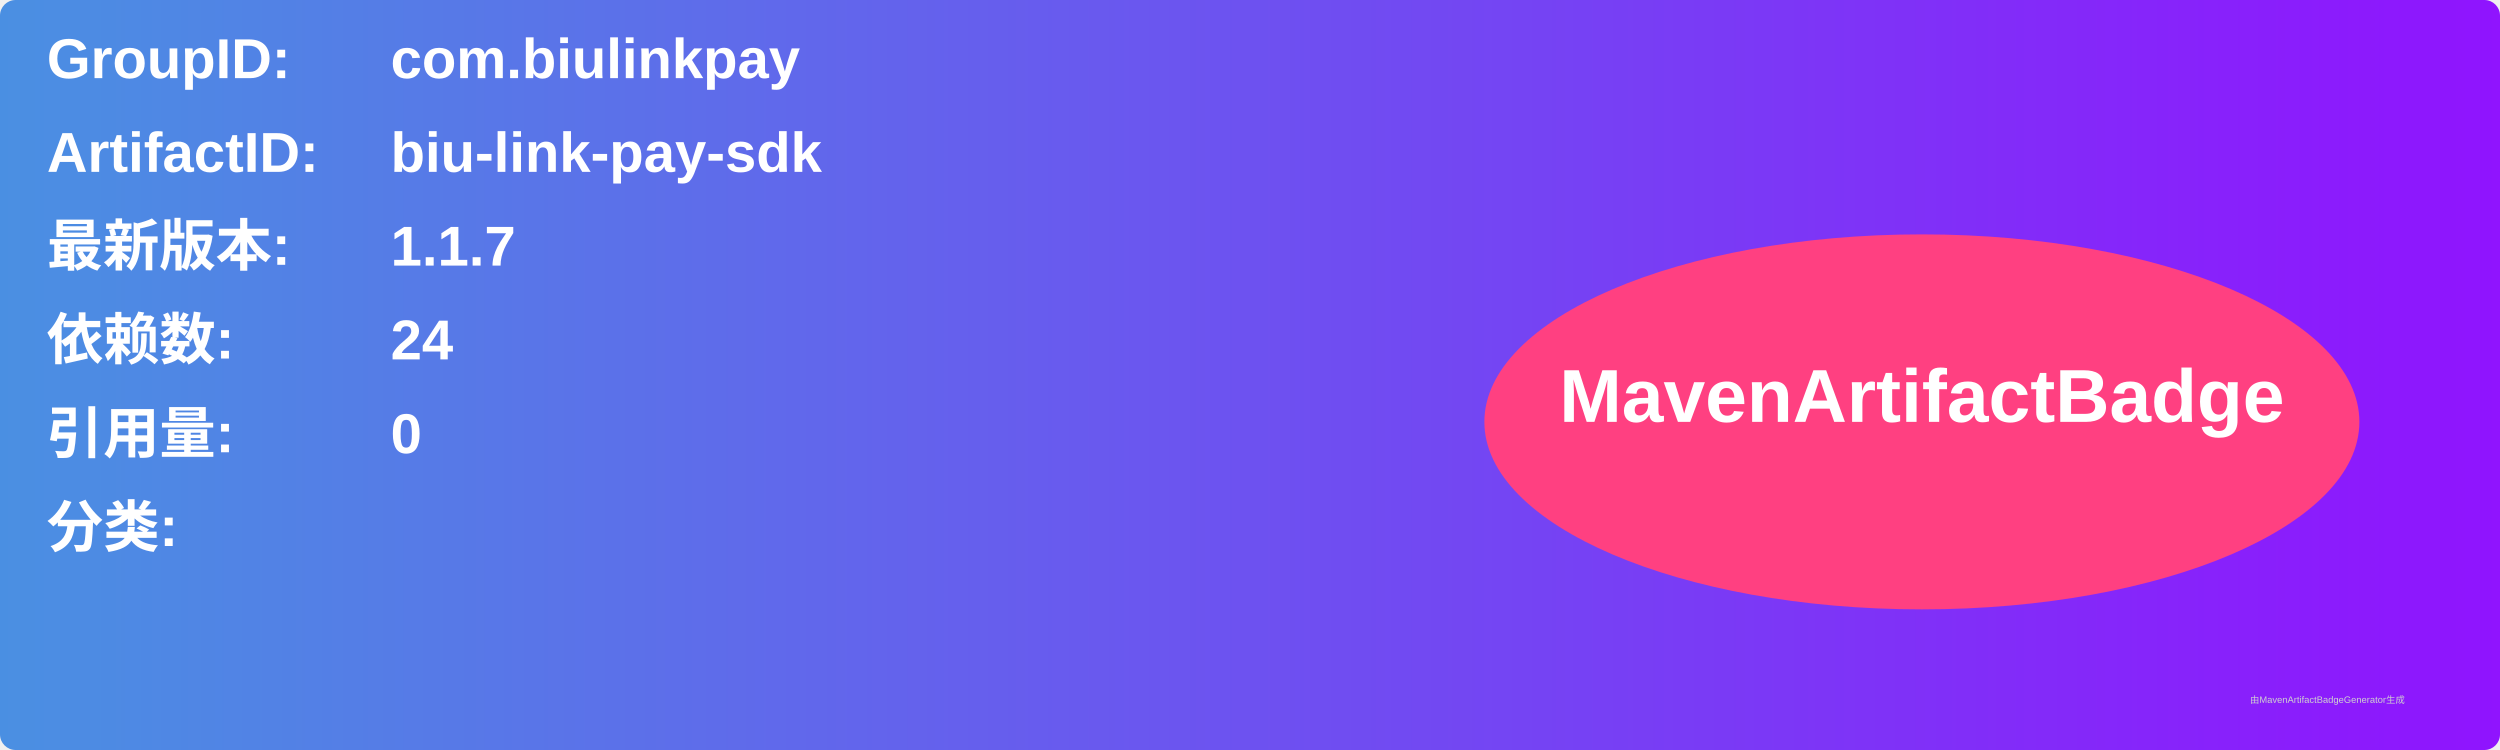
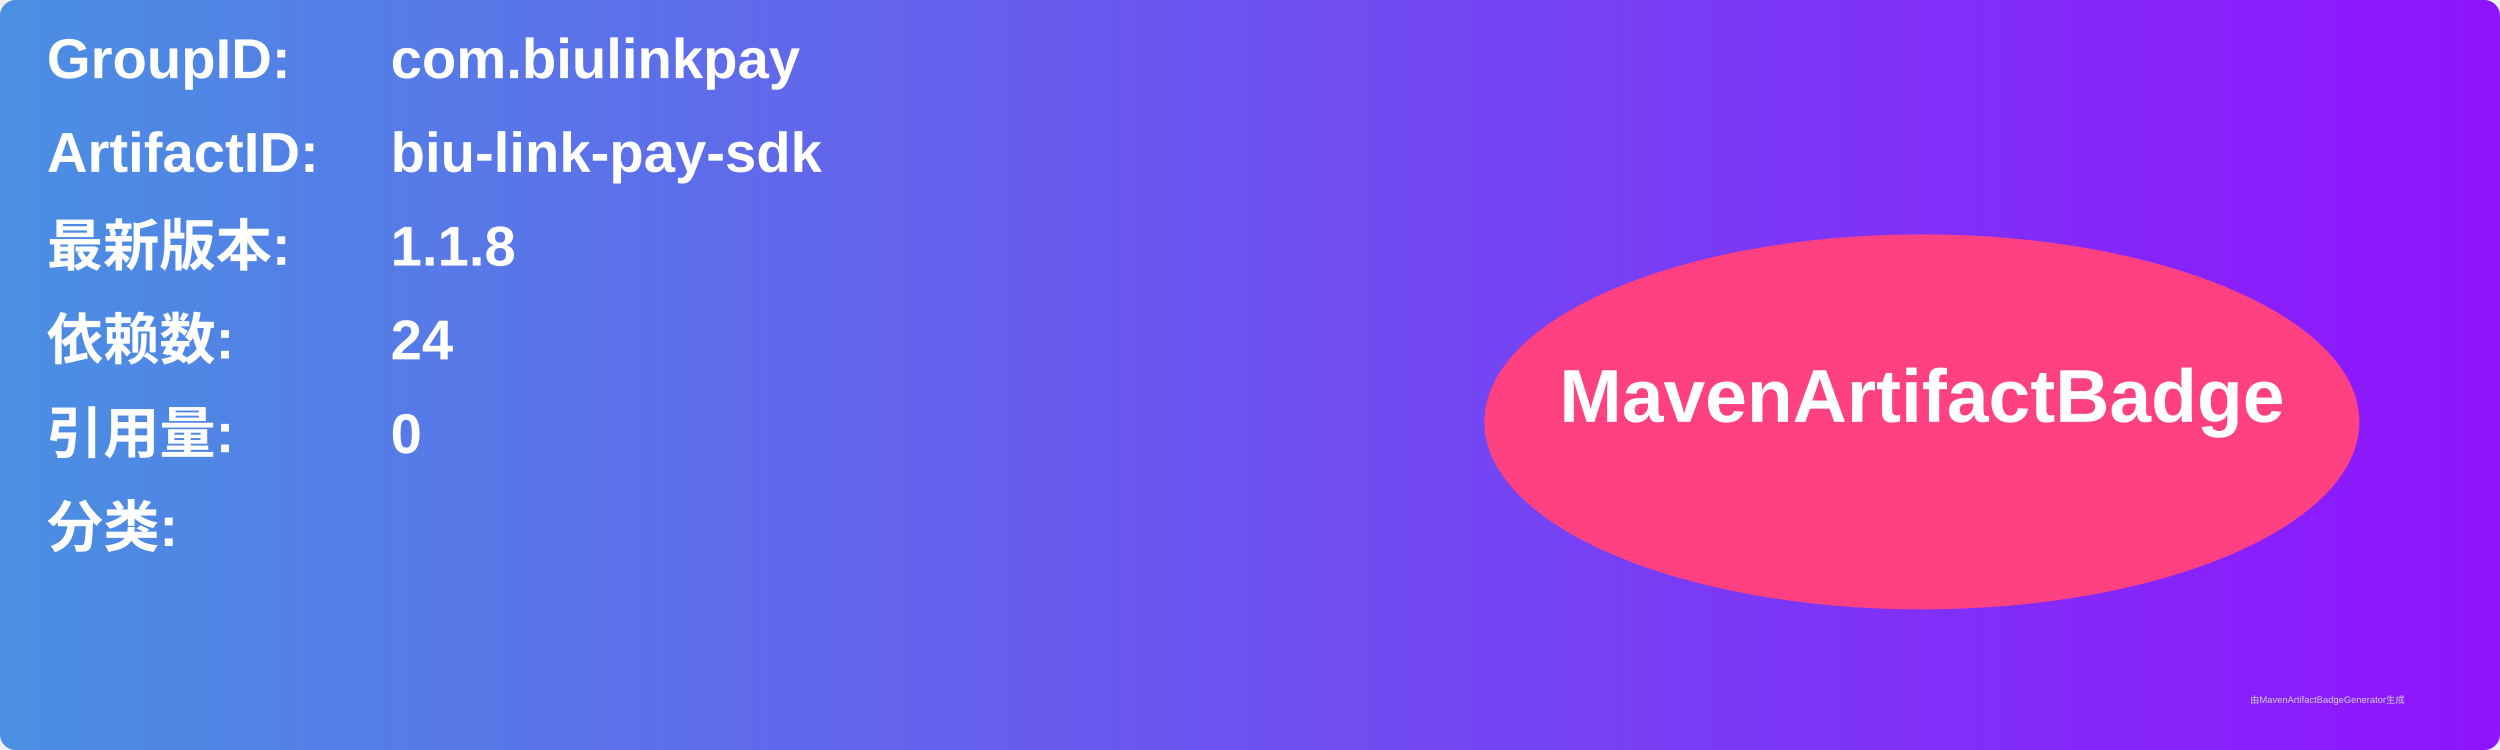
<svg xmlns="http://www.w3.org/2000/svg" width="800" height="240" viewBox="0 0 800 240">
  <linearGradient id="grad" x1="0%" y1="0%" x2="100%" y2="0%">
    <stop offset="0%" stop-color="#4a90e2" />
    <stop offset="100%" stop-color="#9013fe" />
  </linearGradient>
  <rect width="100%" height="100%" rx="5" ry="5" fill="url(#grad)" />
  <g transform="translate(15, 15)">
    <text x="0" y="10" font-family="Arial" font-size="18" fill="white" font-weight="bold" width="260">GroupID:</text>
    <text x="110" y="10" font-family="Arial" font-size="18" fill="white" font-weight="bold" width="460">com.biulinkpay</text>
    <text x="0" y="40" font-family="Arial" font-size="18" fill="white" font-weight="bold" width="260">ArtifactID:</text>
    <text x="110" y="40" font-family="Arial" font-size="18" fill="white" font-weight="bold" width="460">biu-link-pay-sdk</text>
    <text x="0" y="70" font-family="Arial" font-size="18" fill="white" font-weight="bold">最新版本:</text>
    <text x="110" y="70" font-family="Arial" font-size="18" fill="white" font-weight="bold">
-       <tspan font-weight="bold">1.1.7</tspan>
+       <tspan font-weight="bold">1.1.8</tspan>
    </text>
    <text x="0" y="100" font-family="Arial" font-size="18" fill="white" font-weight="bold">依赖数: </text>
    <text x="110" y="100" font-family="Arial" font-size="18" fill="white">
      <tspan font-weight="bold">24</tspan>
    </text>
    <text x="0" y="130" font-family="Arial" font-size="18" fill="white" font-weight="bold">引用量: </text>
    <text x="110" y="130" font-family="Arial" font-size="18" fill="white">
      <tspan font-weight="bold">0</tspan>
    </text>
    <text x="0" y="160" font-family="Arial" font-size="18" fill="white" font-weight="bold">分类:</text>
    <text x="10" y="190" font-family="Arial" font-size="10" fill="white">
      <tspan font-weight="bold" />
    </text>
    <ellipse cx="600" cy="120" rx="140" ry="60" fill="#ff4081" />
    <text x="600" y="120" text-anchor="middle" font-family="Arial" font-size="24" fill="white" font-weight="bold">MavenArtifactBadge</text>
  </g>
  <text x="720" y="225" font-family="Arial" font-size="3" fill="#d0d0d0">由MavenArtifactBadgeGenerator生成</text>
</svg>
